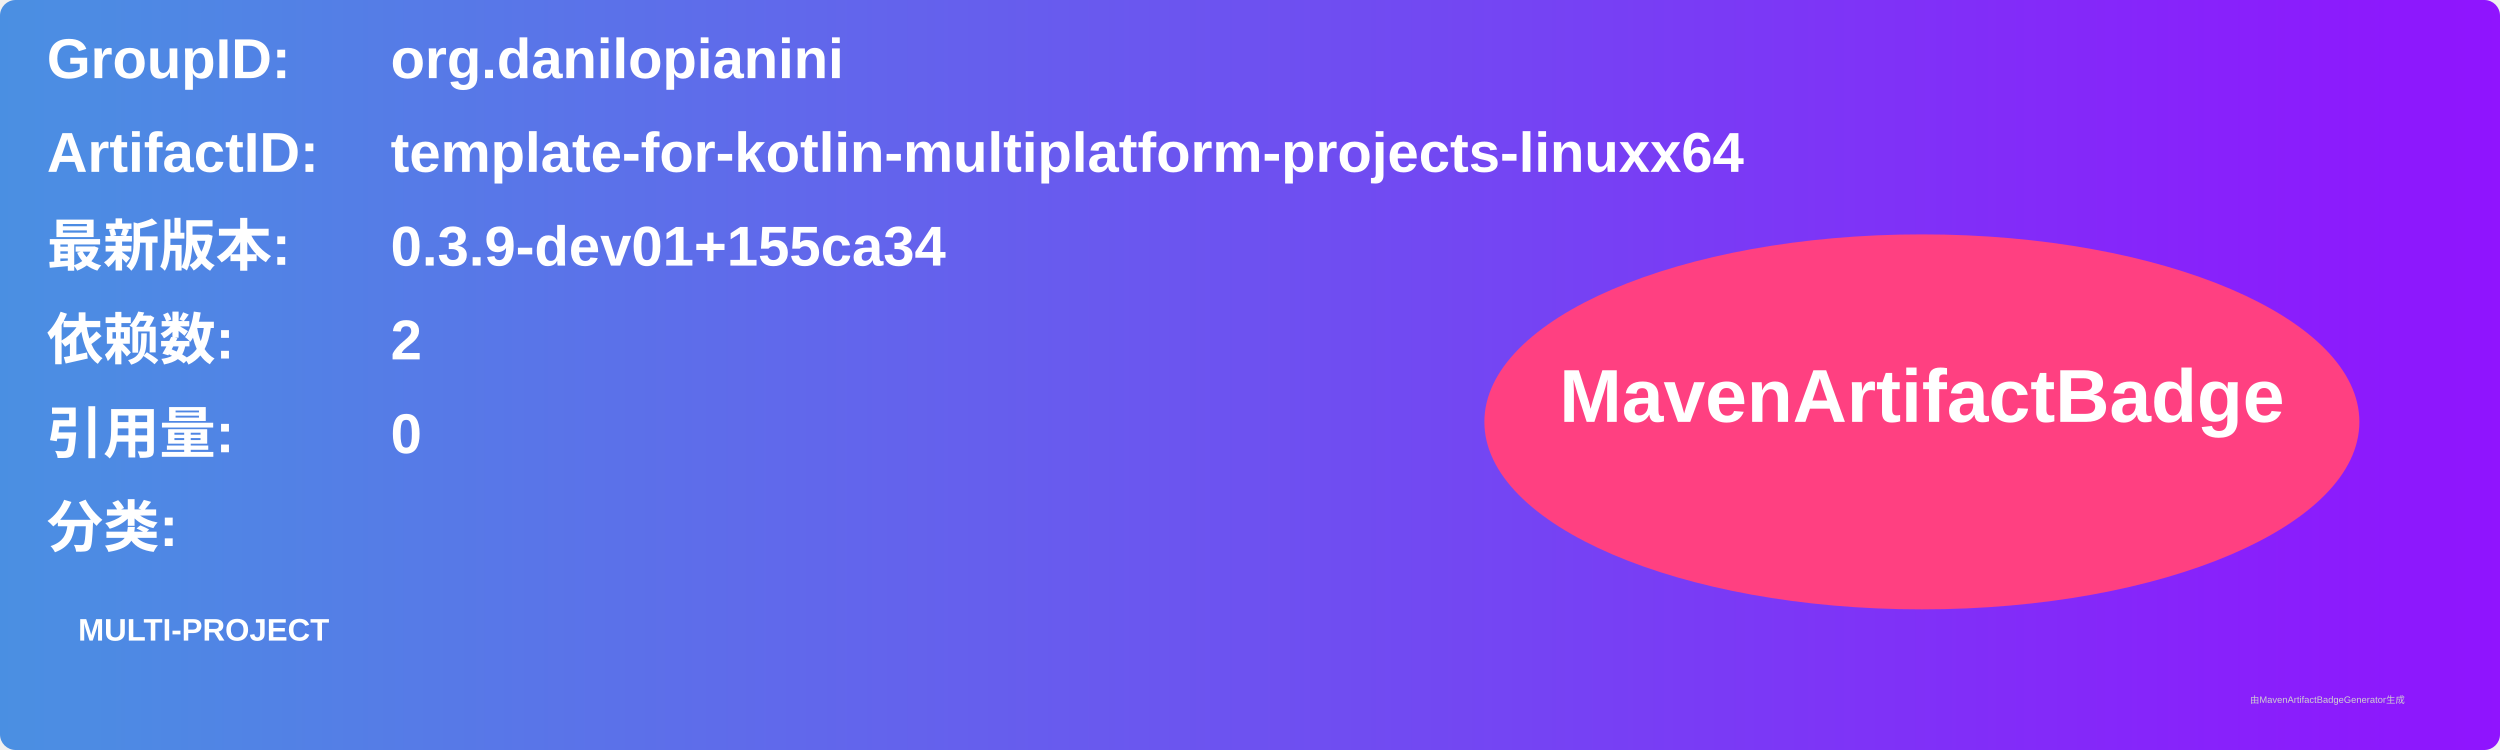
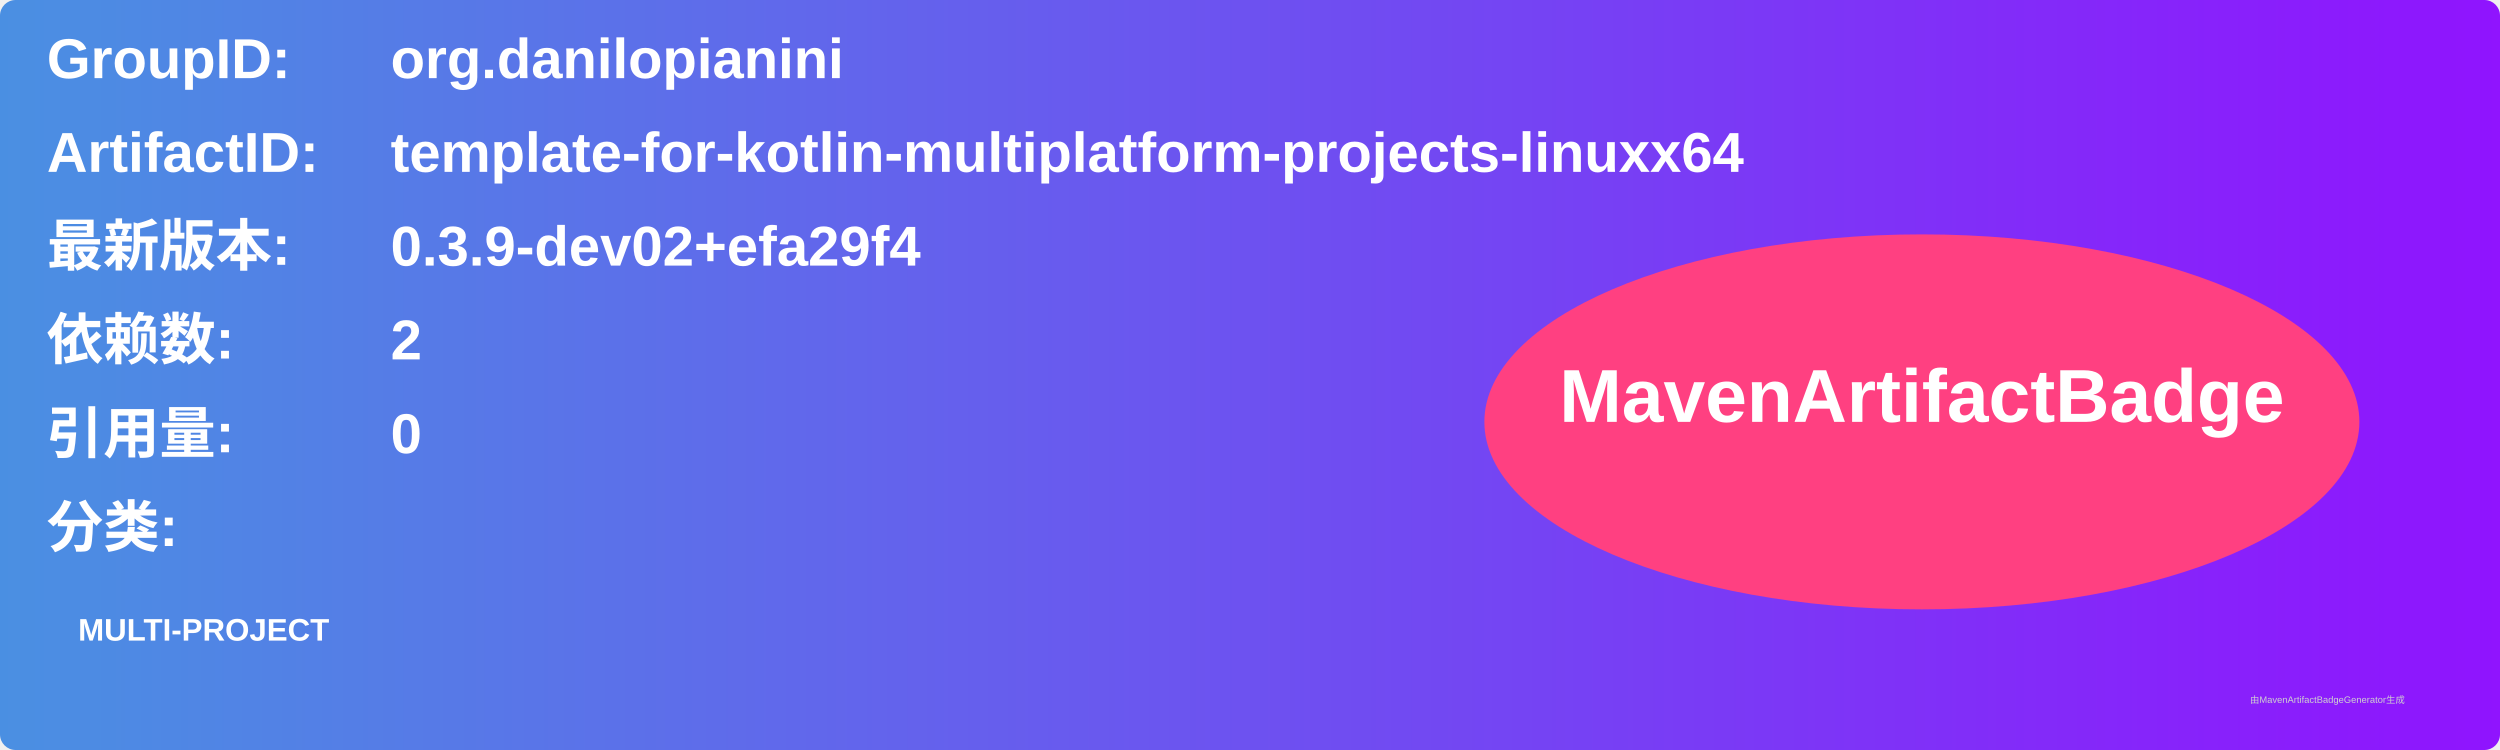
<svg xmlns="http://www.w3.org/2000/svg" width="800" height="240" viewBox="0 0 800 240">
  <linearGradient id="grad" x1="0%" y1="0%" x2="100%" y2="0%">
    <stop offset="0%" stop-color="#4a90e2" />
    <stop offset="100%" stop-color="#9013fe" />
  </linearGradient>
  <rect width="100%" height="100%" rx="5" ry="5" fill="url(#grad)" />
  <g transform="translate(15, 15)">
    <text x="0" y="10" font-family="Arial" font-size="18" fill="white" font-weight="bold" width="260">GroupID:</text>
    <text x="110" y="10" font-family="Arial" font-size="18" fill="white" font-weight="bold" width="460">org.danilopianini</text>
    <text x="0" y="40" font-family="Arial" font-size="18" fill="white" font-weight="bold" width="260">ArtifactID:</text>
    <text x="110" y="40" font-family="Arial" font-size="18" fill="white" font-weight="bold" width="460">template-for-kotlin-multiplatform-projects-linuxx64</text>
    <text x="0" y="70" font-family="Arial" font-size="18" fill="white" font-weight="bold">最新版本:</text>
    <text x="110" y="70" font-family="Arial" font-size="18" fill="white" font-weight="bold">
-       <tspan font-weight="bold">0.3.9-dev01+155ca34</tspan>
+       <tspan font-weight="bold">0.3.9-dev02+efa29f4</tspan>
    </text>
    <text x="0" y="100" font-family="Arial" font-size="18" fill="white" font-weight="bold">依赖数: </text>
    <text x="110" y="100" font-family="Arial" font-size="18" fill="white">
      <tspan font-weight="bold">2</tspan>
    </text>
    <text x="0" y="130" font-family="Arial" font-size="18" fill="white" font-weight="bold">引用量: </text>
    <text x="110" y="130" font-family="Arial" font-size="18" fill="white">
      <tspan font-weight="bold">0</tspan>
    </text>
    <text x="0" y="160" font-family="Arial" font-size="18" fill="white" font-weight="bold">分类:</text>
    <text x="10" y="190" font-family="Arial" font-size="10" fill="white">
      <tspan font-weight="bold">MULTI-PROJECT</tspan>
    </text>
    <ellipse cx="600" cy="120" rx="140" ry="60" fill="#ff4081" />
    <text x="600" y="120" text-anchor="middle" font-family="Arial" font-size="24" fill="white" font-weight="bold">MavenArtifactBadge</text>
  </g>
  <text x="720" y="225" font-family="Arial" font-size="3" fill="#d0d0d0">由MavenArtifactBadgeGenerator生成</text>
</svg>
